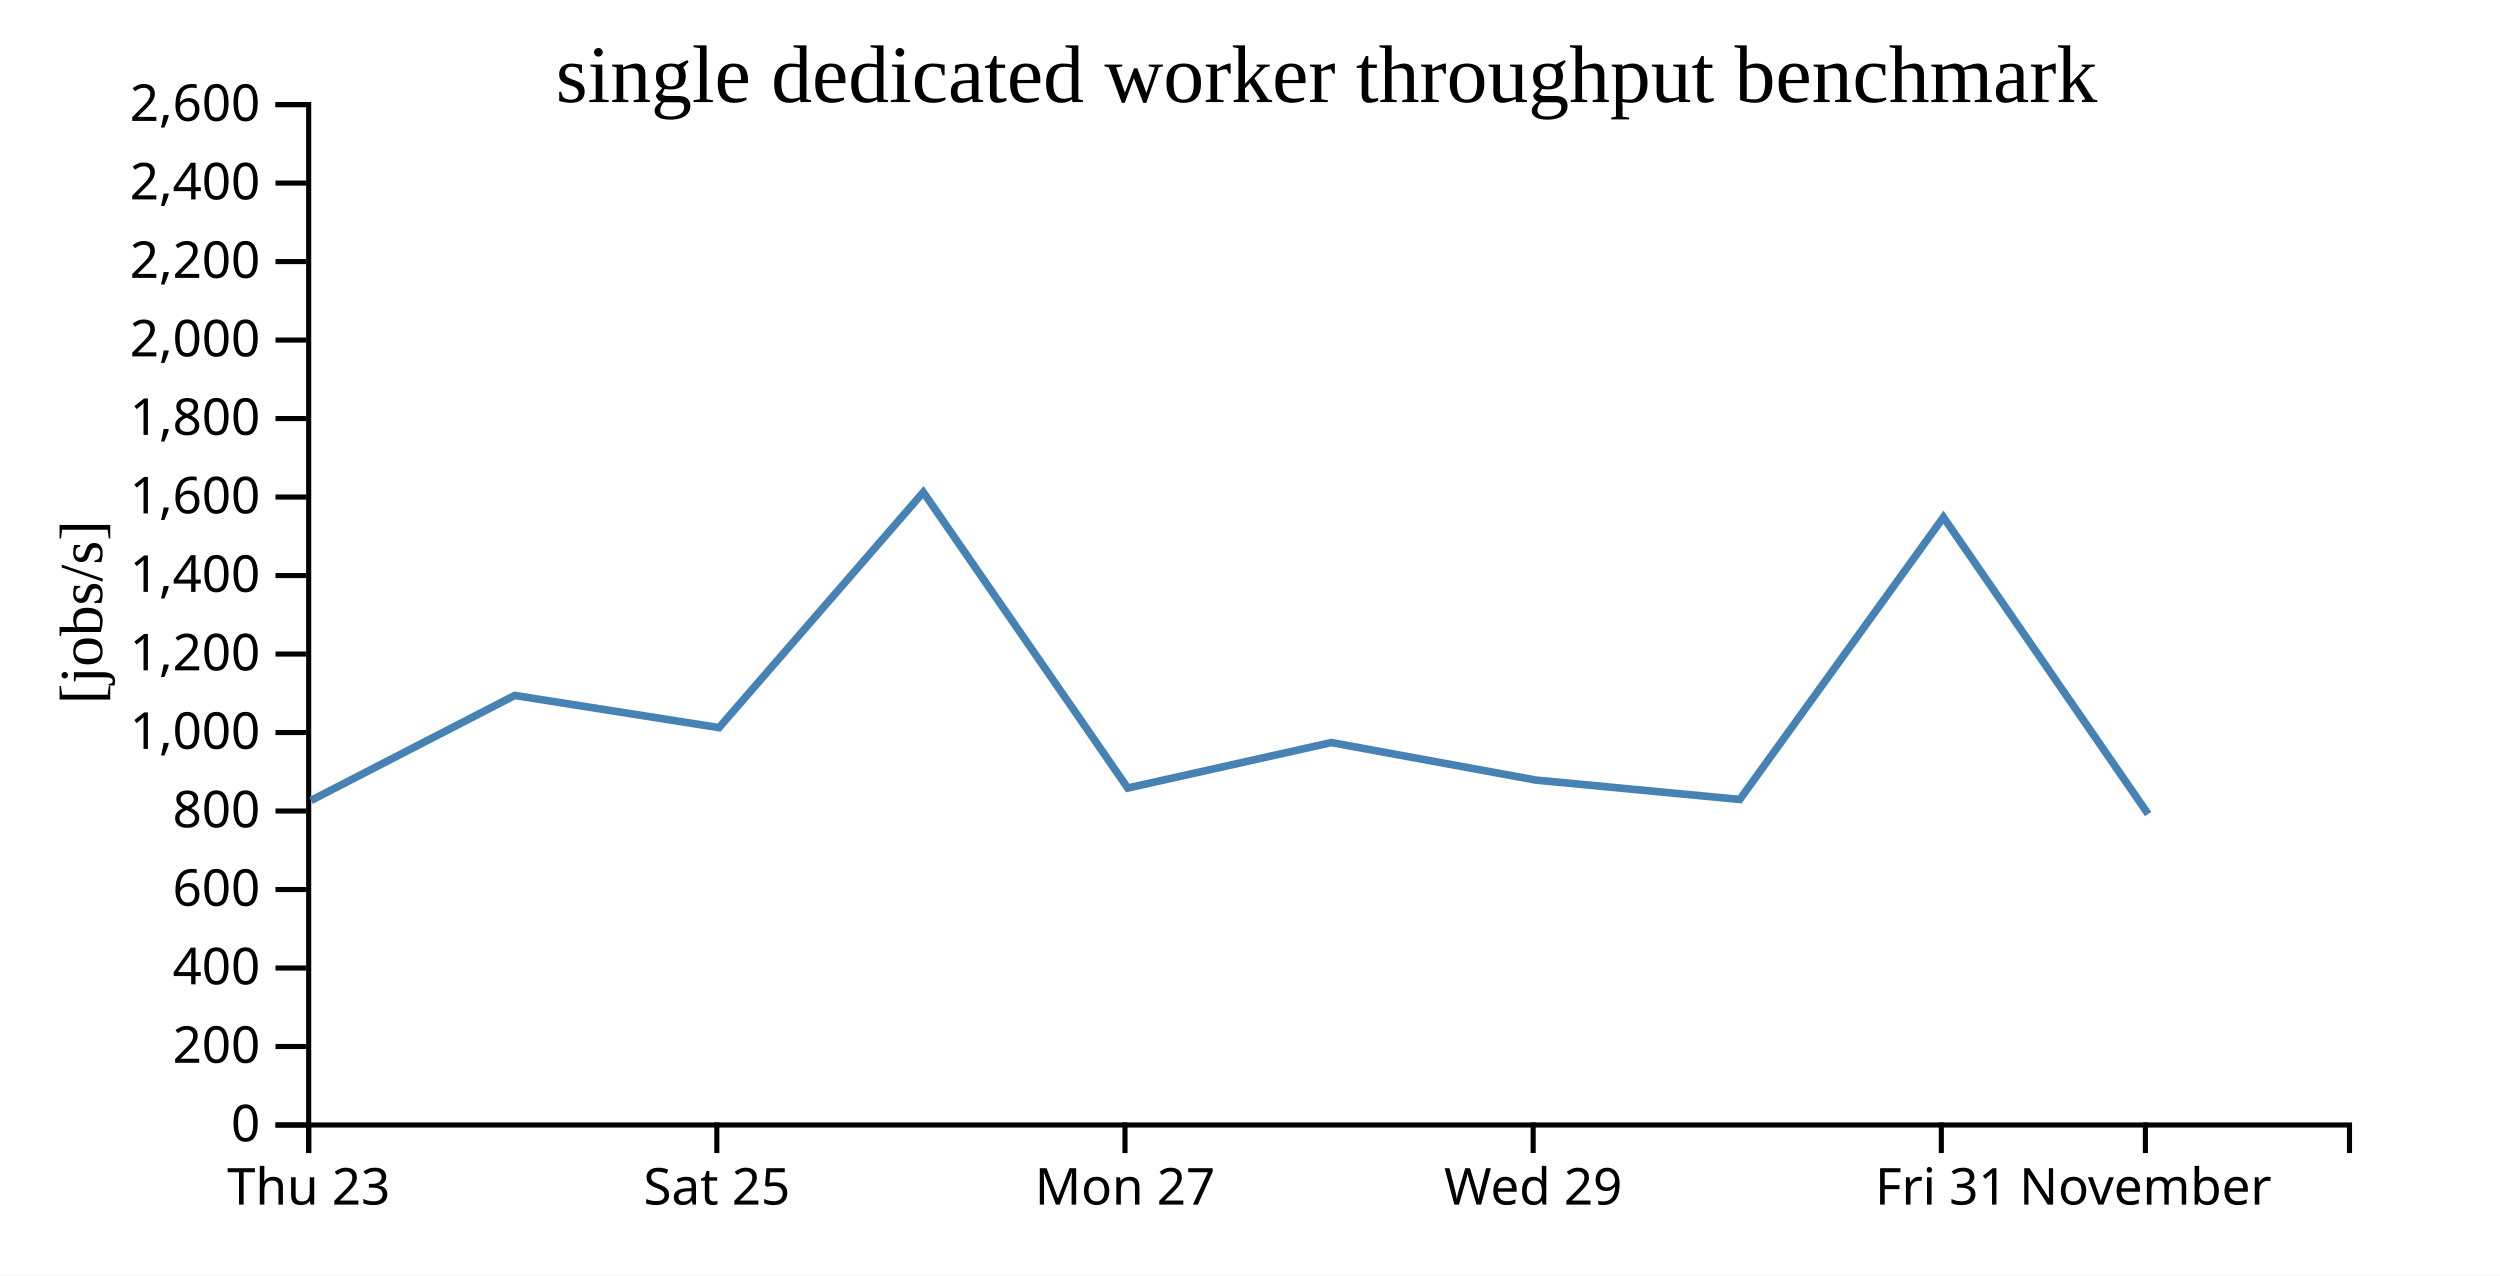
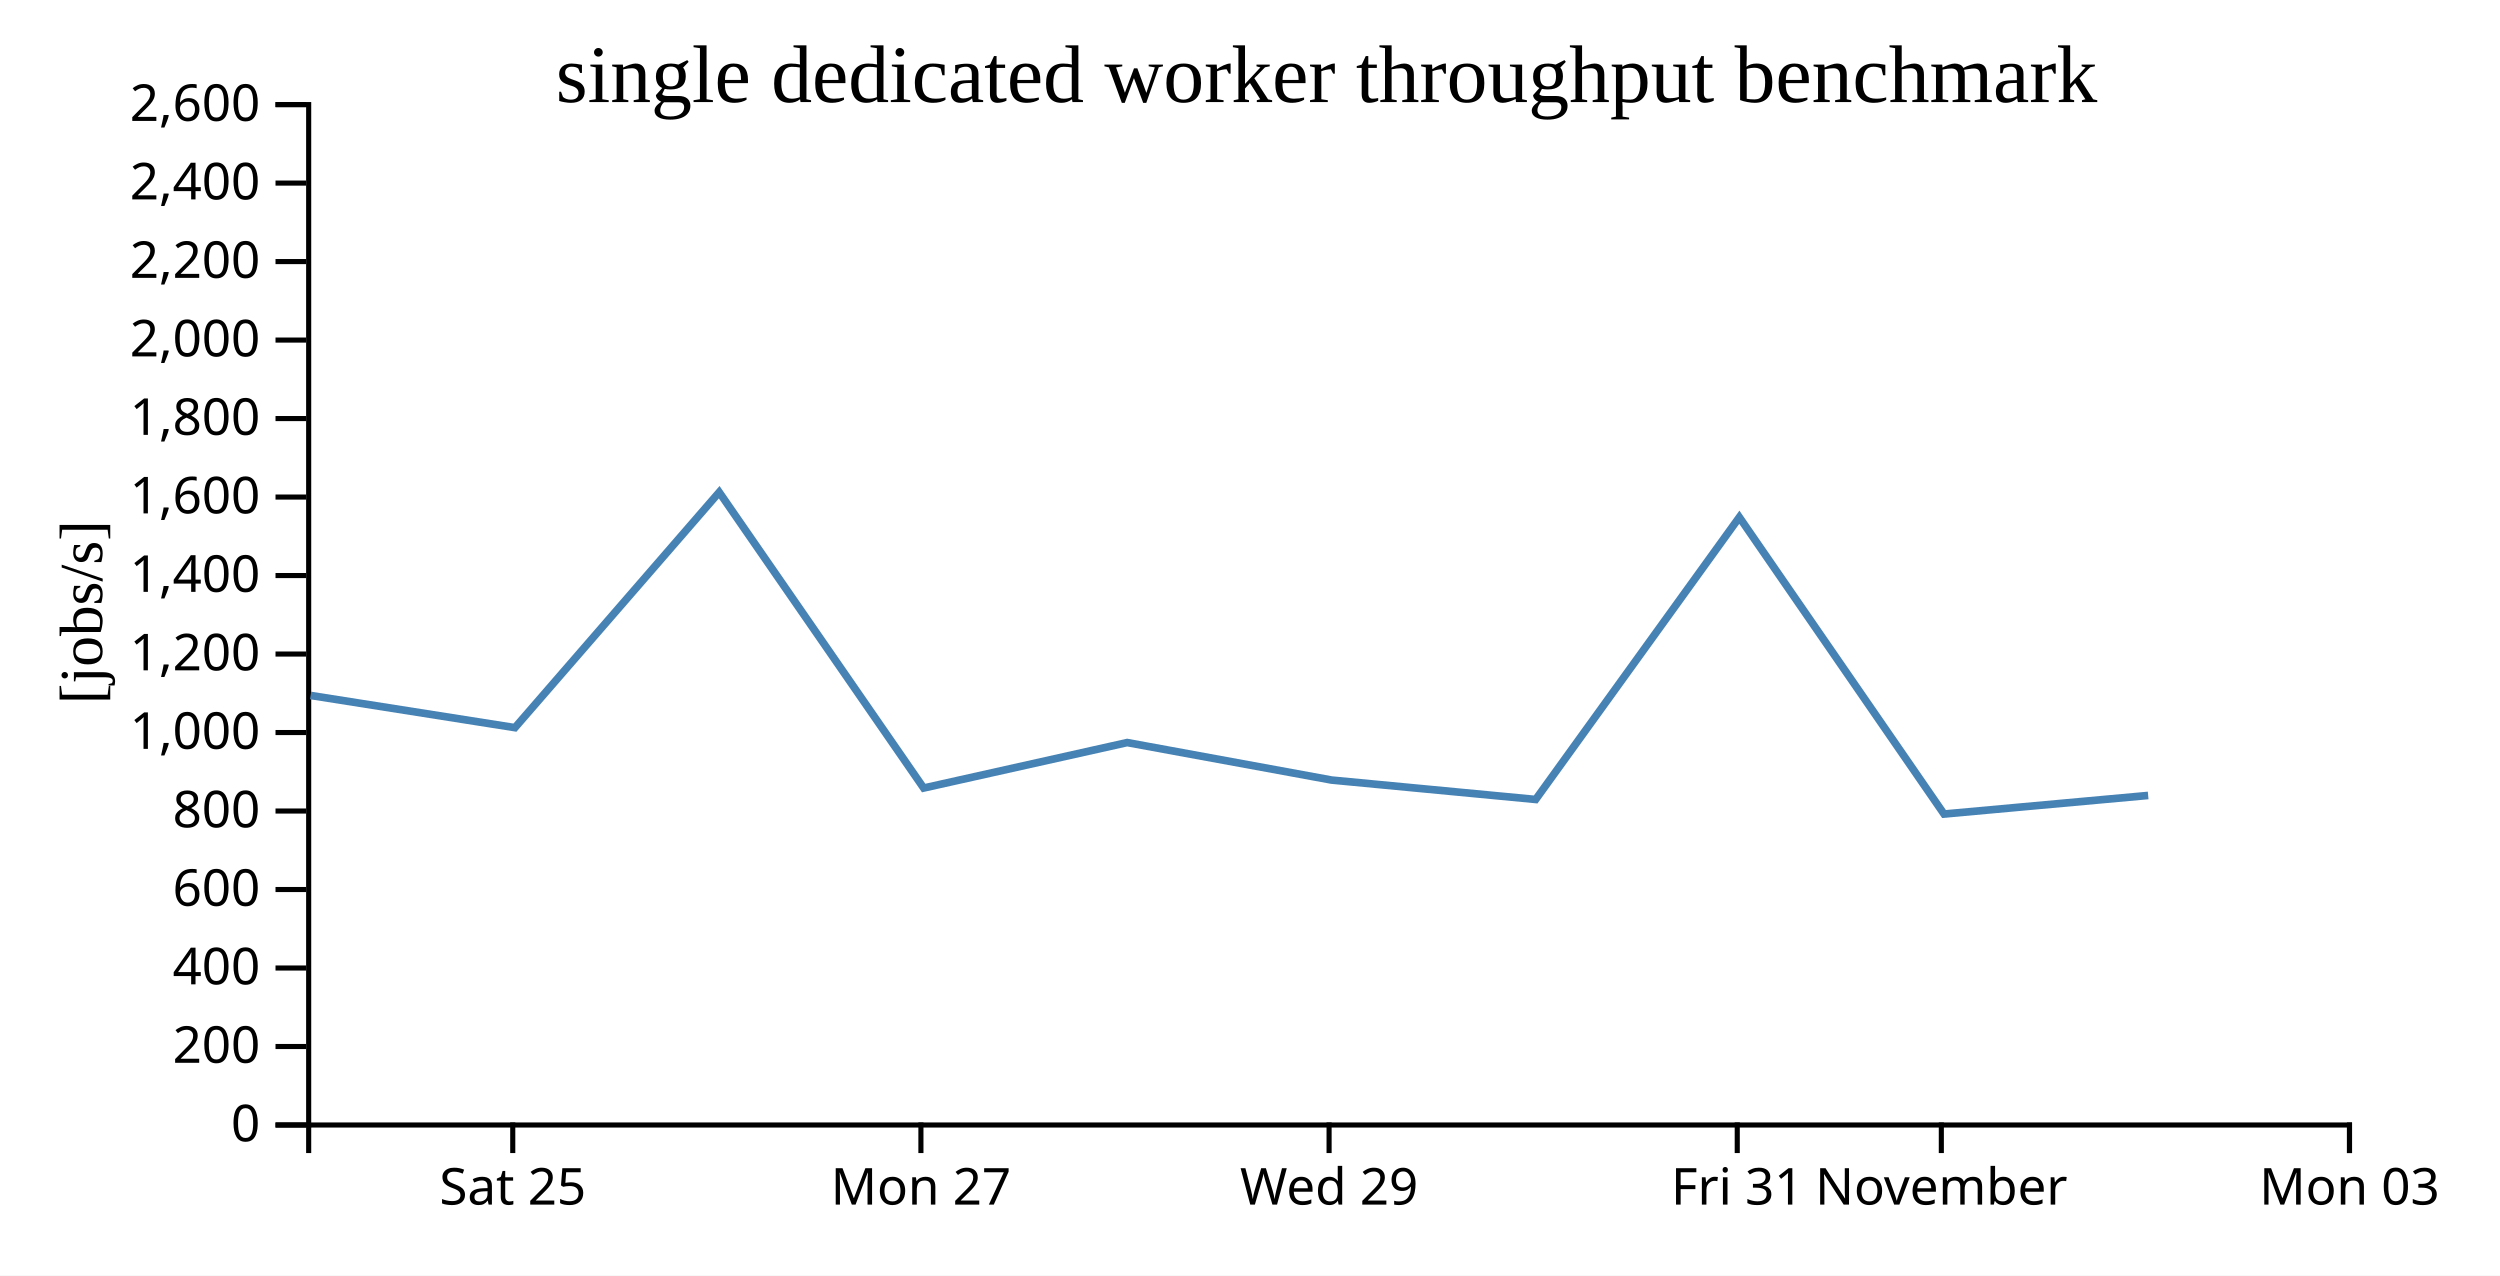
<svg xmlns="http://www.w3.org/2000/svg" width="490" height="250">
  <rect width="100%" height="100%" fill="white" />
  <g transform="translate(60,20)">
    <g transform="translate(0,200)" fill="none" font-size="10" font-family="sans-serif" text-anchor="middle">
      <path class="domain" stroke="currentColor" d="M0.5,6V0.5H400.5V6" />
-       <g class="tick" opacity="1" transform="translate(0.5,0)">
-         <line stroke="currentColor" y2="6" />
-         <text fill="currentColor" y="9" dy="0.71em">Thu 23</text>
-       </g>
-       <g class="tick" opacity="1" transform="translate(80.5,0)">
+       <g class="tick" opacity="1" transform="translate(40.5,0)">
        <line stroke="currentColor" y2="6" />
        <text fill="currentColor" y="9" dy="0.71em">Sat 25</text>
      </g>
-       <g class="tick" opacity="1" transform="translate(160.5,0)">
+       <g class="tick" opacity="1" transform="translate(120.5,0)">
        <line stroke="currentColor" y2="6" />
        <text fill="currentColor" y="9" dy="0.71em">Mon 27</text>
      </g>
-       <g class="tick" opacity="1" transform="translate(240.5,0)">
+       <g class="tick" opacity="1" transform="translate(200.5,0)">
        <line stroke="currentColor" y2="6" />
        <text fill="currentColor" y="9" dy="0.71em">Wed 29</text>
      </g>
-       <g class="tick" opacity="1" transform="translate(320.5,0)">
+       <g class="tick" opacity="1" transform="translate(280.5,0)">
        <line stroke="currentColor" y2="6" />
        <text fill="currentColor" y="9" dy="0.71em">Fri 31</text>
      </g>
-       <g class="tick" opacity="1" transform="translate(360.5,0)">
+       <g class="tick" opacity="1" transform="translate(320.5,0)">
        <line stroke="currentColor" y2="6" />
        <text fill="currentColor" y="9" dy="0.71em">November</text>
+       </g>
+       <g class="tick" opacity="1" transform="translate(400.5,0)">
+         <line stroke="currentColor" y2="6" />
+         <text fill="currentColor" y="9" dy="0.71em">Mon 03</text>
      </g>
    </g>
    <g fill="none" font-size="10" font-family="sans-serif" text-anchor="end">
      <path class="domain" stroke="currentColor" d="M-6,200.5H0.5V0.5H-6" />
      <g class="tick" opacity="1" transform="translate(0,200.5)">
        <line stroke="currentColor" x2="-6" />
        <text fill="currentColor" x="-9" dy="0.32em">0</text>
      </g>
      <g class="tick" opacity="1" transform="translate(0,185.1154)">
        <line stroke="currentColor" x2="-6" />
        <text fill="currentColor" x="-9" dy="0.32em">200</text>
      </g>
      <g class="tick" opacity="1" transform="translate(0,169.7308)">
        <line stroke="currentColor" x2="-6" />
        <text fill="currentColor" x="-9" dy="0.32em">400</text>
      </g>
      <g class="tick" opacity="1" transform="translate(0,154.3462)">
        <line stroke="currentColor" x2="-6" />
        <text fill="currentColor" x="-9" dy="0.32em">600</text>
      </g>
      <g class="tick" opacity="1" transform="translate(0,138.9615)">
        <line stroke="currentColor" x2="-6" />
        <text fill="currentColor" x="-9" dy="0.32em">800</text>
      </g>
      <g class="tick" opacity="1" transform="translate(0,123.5769)">
        <line stroke="currentColor" x2="-6" />
        <text fill="currentColor" x="-9" dy="0.32em">1,000</text>
      </g>
      <g class="tick" opacity="1" transform="translate(0,108.1923)">
        <line stroke="currentColor" x2="-6" />
        <text fill="currentColor" x="-9" dy="0.32em">1,200</text>
      </g>
      <g class="tick" opacity="1" transform="translate(0,92.80769)">
        <line stroke="currentColor" x2="-6" />
        <text fill="currentColor" x="-9" dy="0.32em">1,400</text>
      </g>
      <g class="tick" opacity="1" transform="translate(0,77.42308)">
        <line stroke="currentColor" x2="-6" />
        <text fill="currentColor" x="-9" dy="0.32em">1,600</text>
      </g>
      <g class="tick" opacity="1" transform="translate(0,62.03846)">
        <line stroke="currentColor" x2="-6" />
        <text fill="currentColor" x="-9" dy="0.32em">1,800</text>
      </g>
      <g class="tick" opacity="1" transform="translate(0,46.65385)">
        <line stroke="currentColor" x2="-6" />
        <text fill="currentColor" x="-9" dy="0.32em">2,000</text>
      </g>
      <g class="tick" opacity="1" transform="translate(0,31.26923)">
        <line stroke="currentColor" x2="-6" />
        <text fill="currentColor" x="-9" dy="0.32em">2,200</text>
      </g>
      <g class="tick" opacity="1" transform="translate(0,15.88462)">
        <line stroke="currentColor" x2="-6" />
        <text fill="currentColor" x="-9" dy="0.32em">2,400</text>
      </g>
      <g class="tick" opacity="1" transform="translate(0,0.5)">
        <line stroke="currentColor" x2="-6" />
        <text fill="currentColor" x="-9" dy="0.32em">2,600</text>
      </g>
    </g>
    <text text-anchor="middle" style="font-size: 12px" transform="rotate(-90)" y="-40" x="-100">[jobs/s]</text>
    <text text-anchor="middle" style="font-size: 16px" y="0" x="200">single dedicated worker throughput benchmark</text>
-     <path fill="none" stroke="steelblue" stroke-width="1.5" d="M0.949,136.895L40.877,116.31L80.926,122.619L120.963,76.475L161.038,134.455L200.922,125.543L240.989,132.892L280.992,136.696L320.91,81.379L361.028,139.55" />
+     <path fill="none" stroke="steelblue" stroke-width="1.5" d="M0.877,116.31L40.926,122.619L80.963,76.475L121.038,134.455L160.922,125.543L200.989,132.892L240.992,136.696L280.91,81.379L321.028,139.55L361.04,135.908" />
  </g>
</svg>
